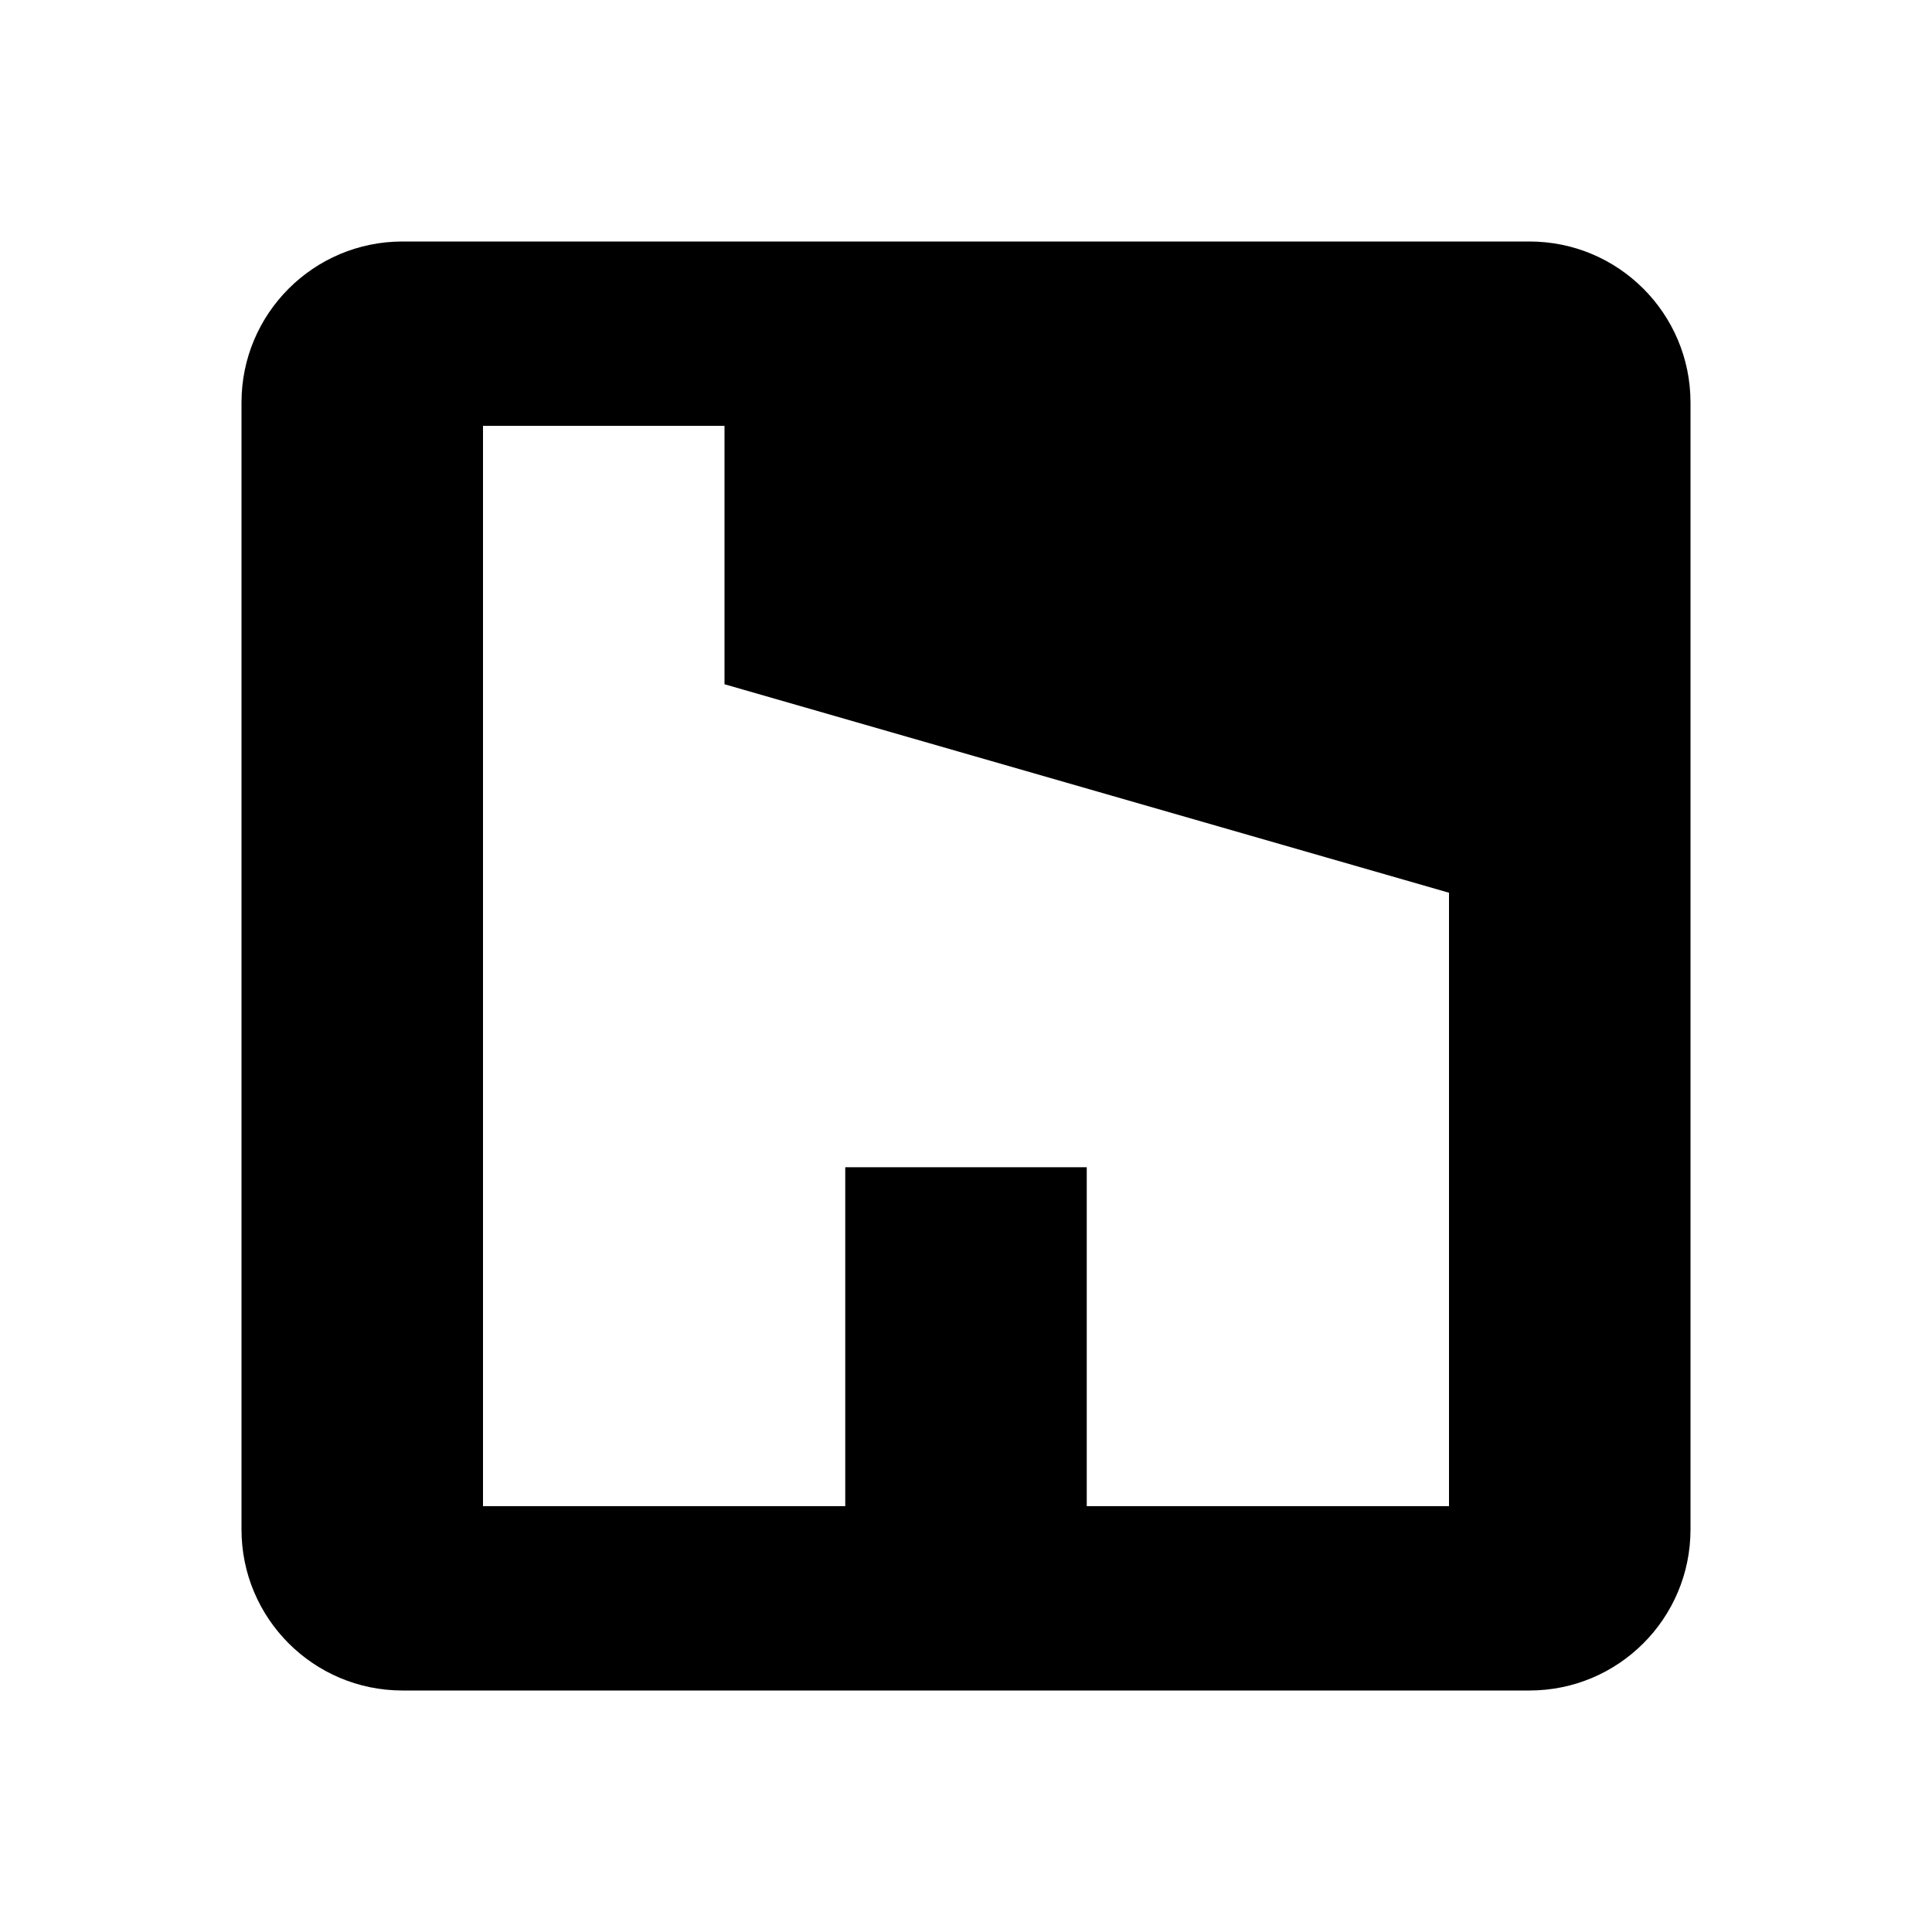
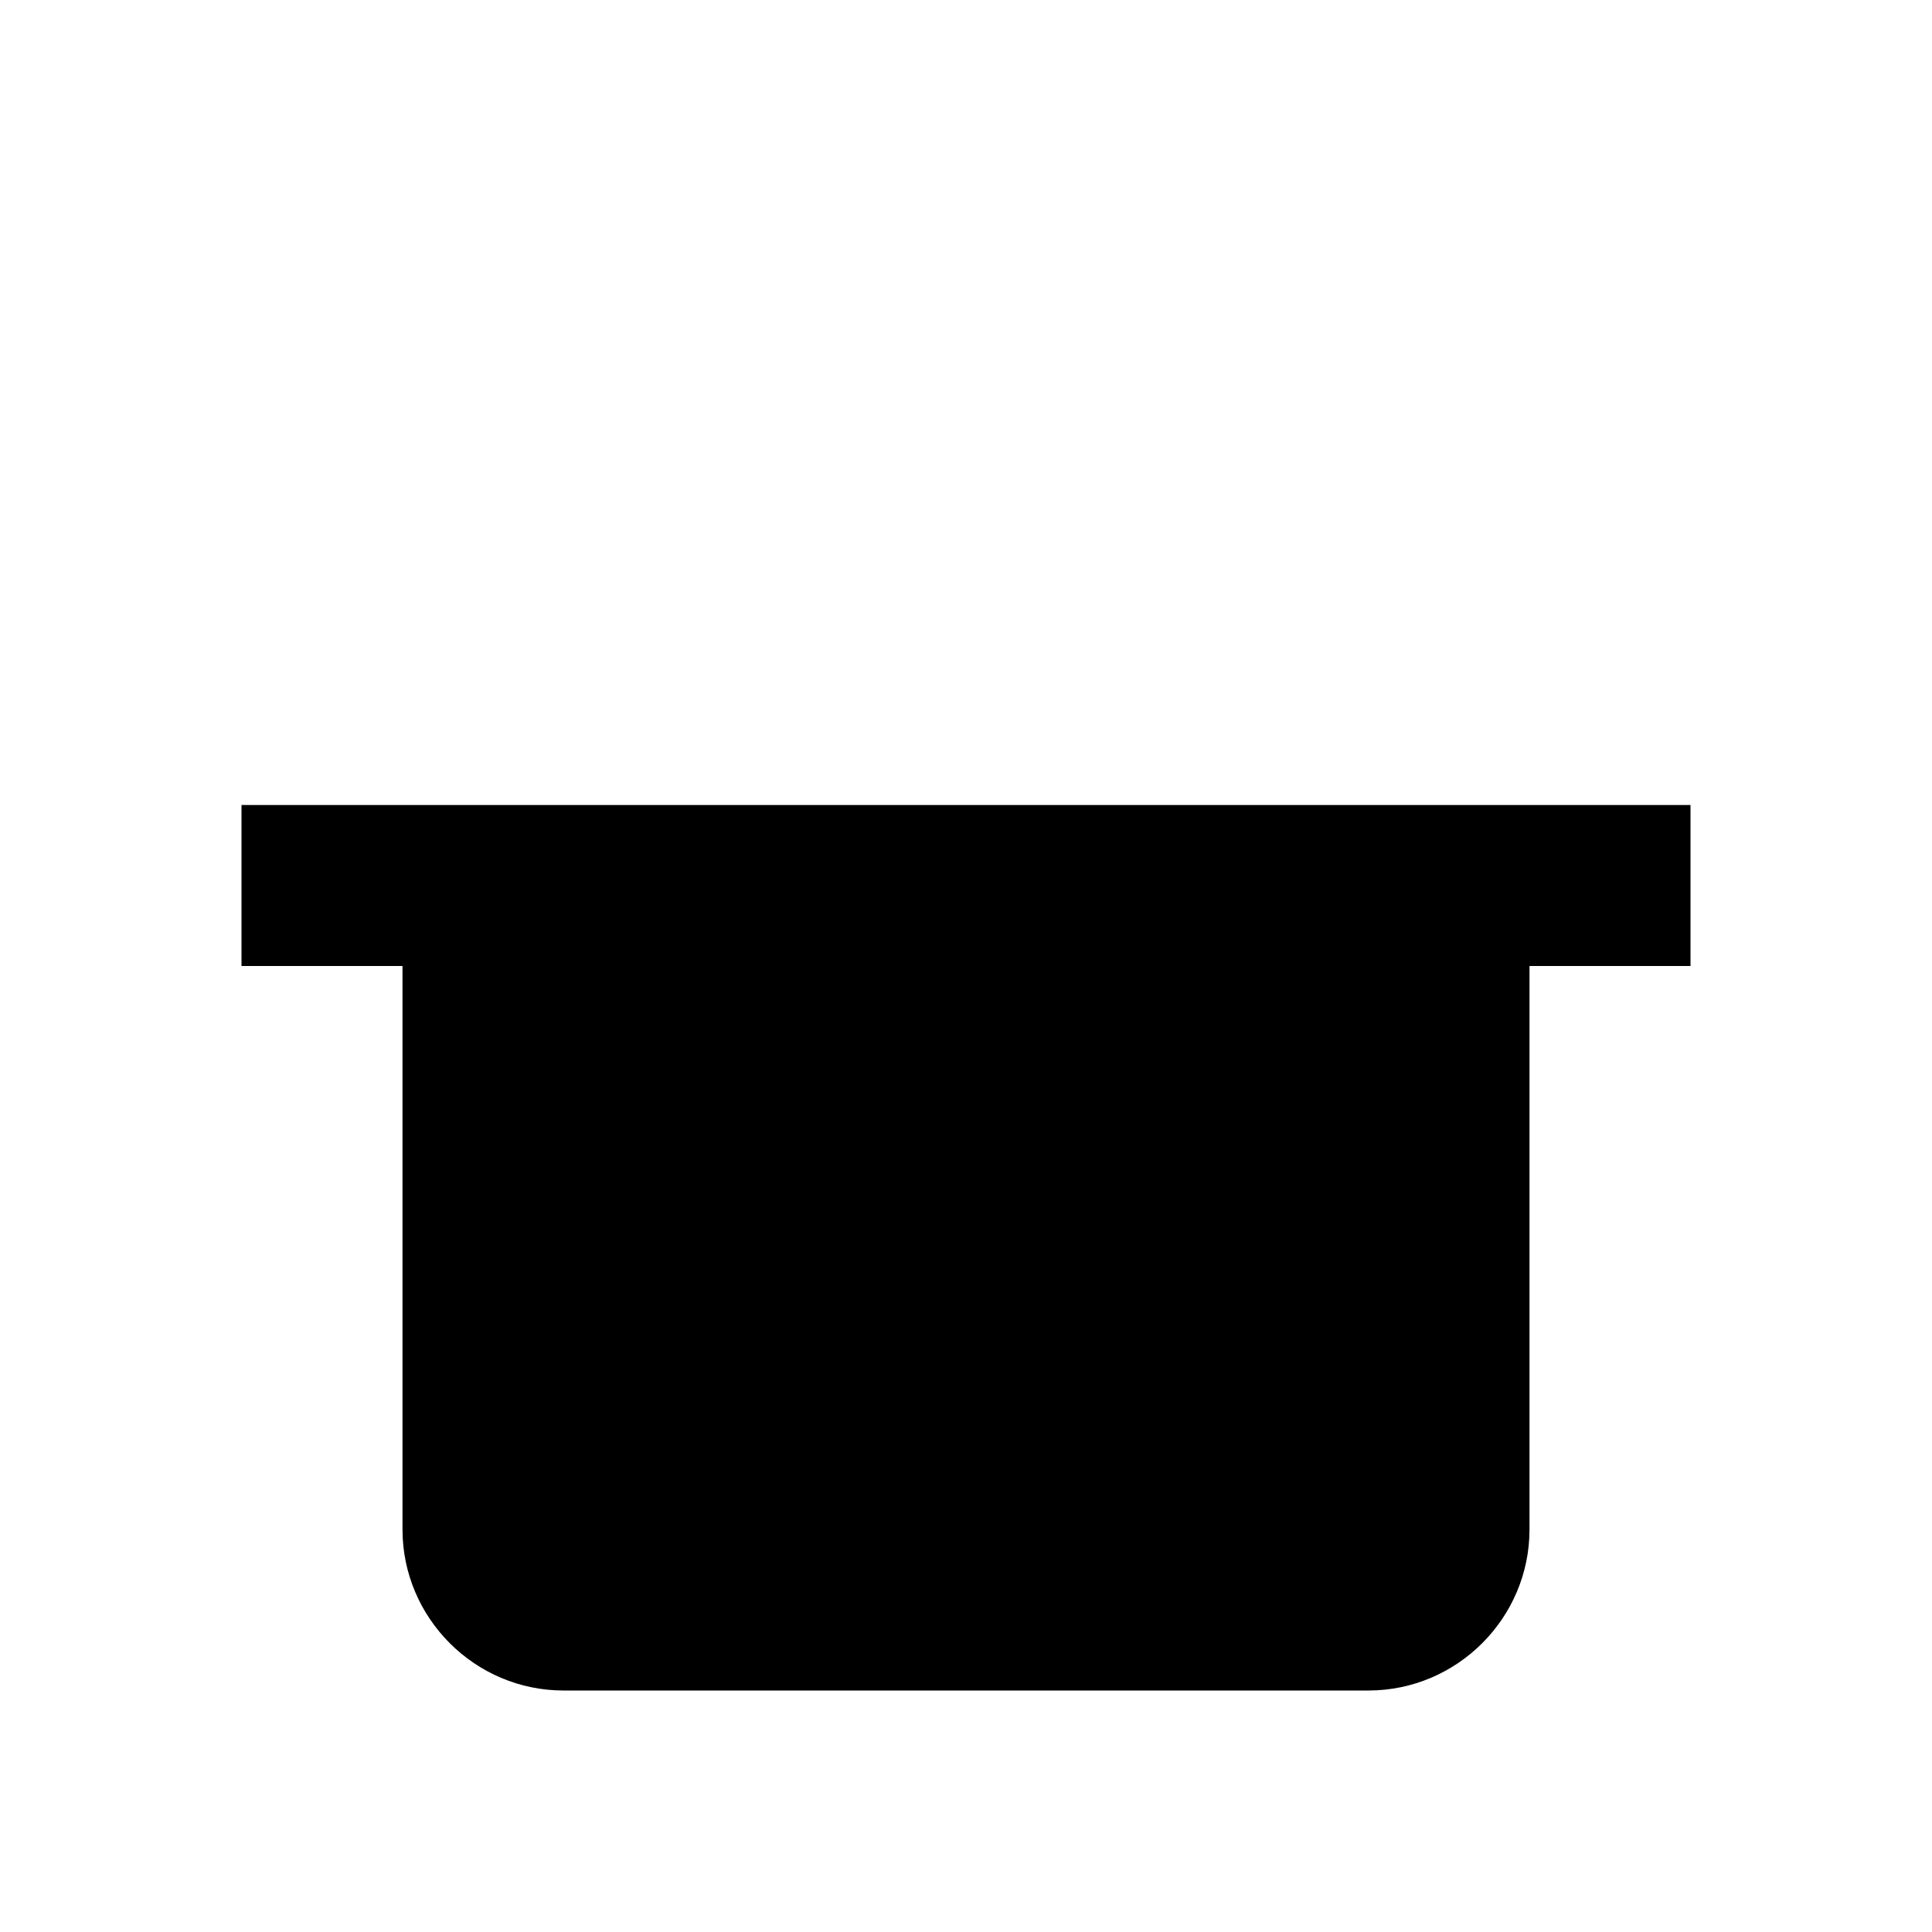
<svg xmlns="http://www.w3.org/2000/svg" version="1.1" id="mdi-houzz-box" width="24" height="24" viewBox="0 0 24 24">
-   <path d="M5,3H19A2,2 0 0,1 21,5V19A2,2 0 0,1 19,21H5A2,2 0 0,1 3,19V5A2,2 0 0,1 5,3M13.5,18.71H18V11.09L9,8.5V5.29H6V18.71H10.5V14.5H13.5V18.71Z" />
+   <path d="M19 19C19 20.1 18.1 21 17 21H7C5.9 21 5 20.1 5 19V12H3V10H21V12H19V19Z" />
</svg>
